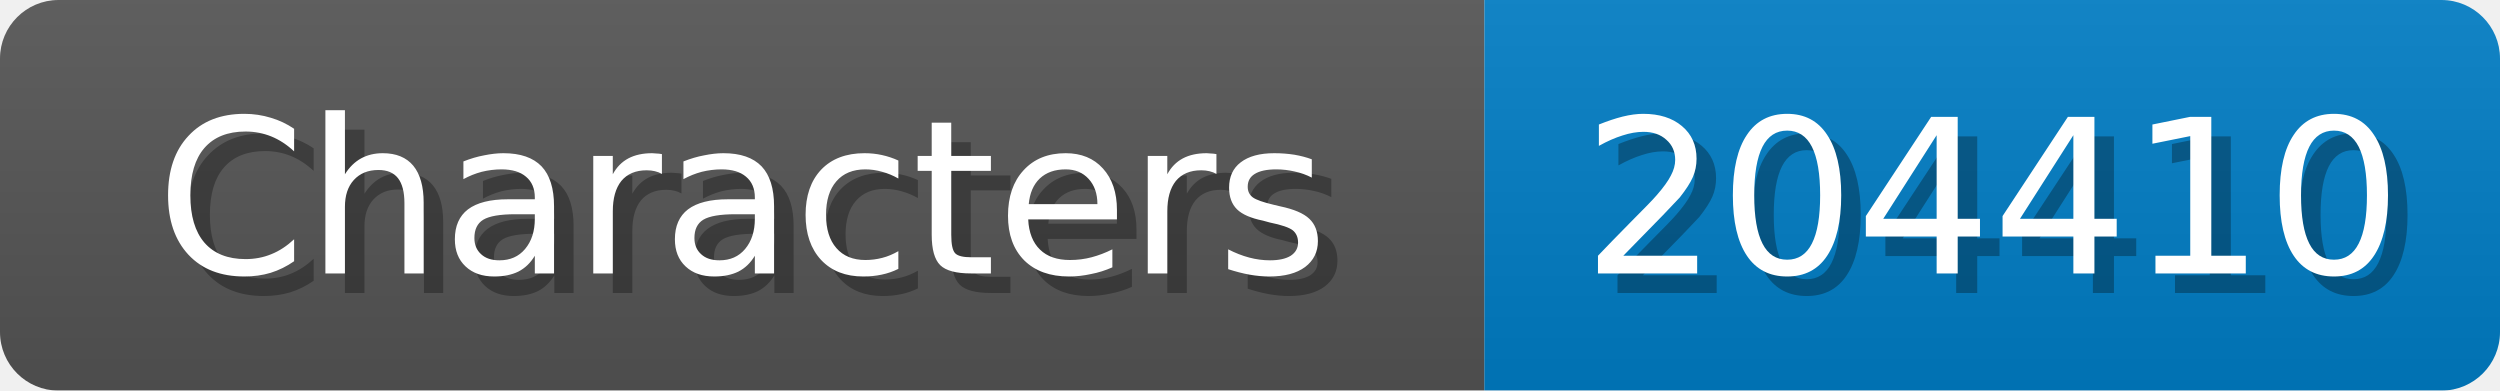
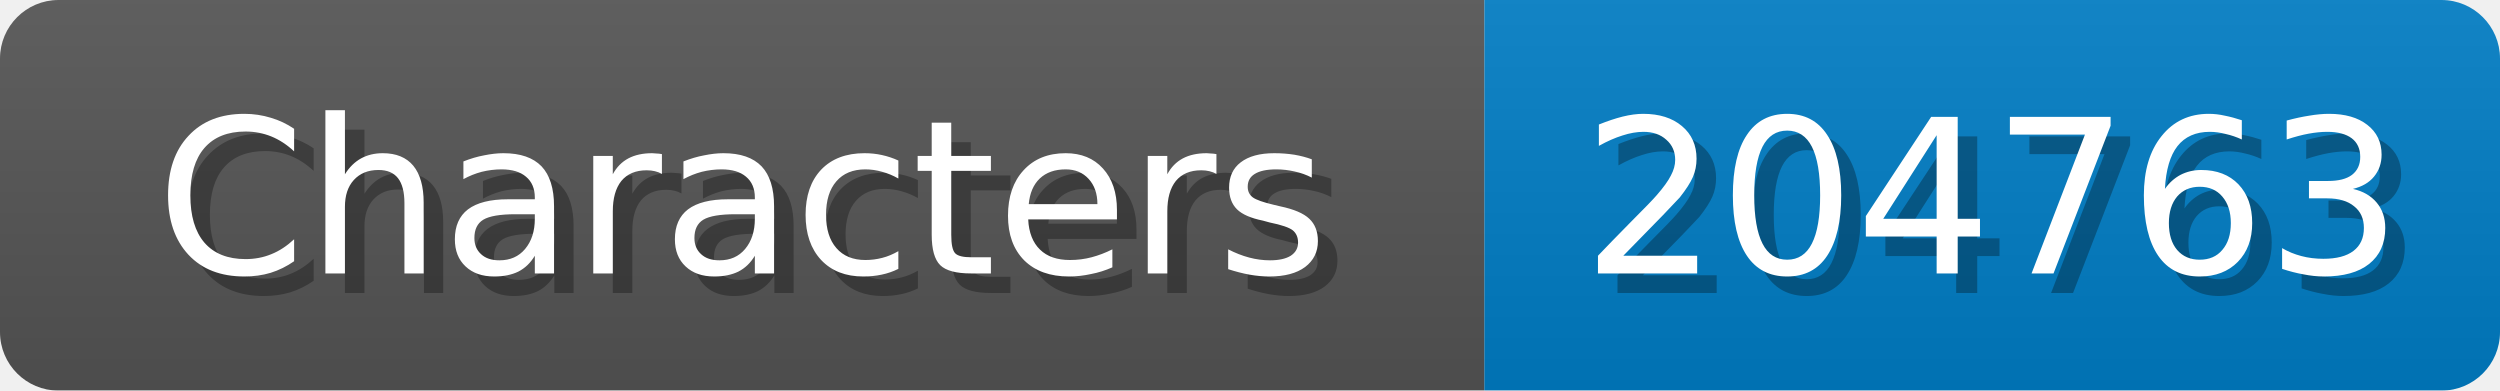
<svg xmlns="http://www.w3.org/2000/svg" width="128" height="20">
  <linearGradient id="b" x2="0" y2="100%">
    <stop offset="0" stop-color="#bbb" stop-opacity=".1" />
    <stop offset="1" stop-opacity=".1" />
  </linearGradient>
  <mask id="anybadge_1">
    <rect width="128" height="20" rx="3" fill="#fff" />
  </mask>
  <g mask="url(#anybadge_1)">
    <path fill="#555" d="M0 0h76v20H0z" />
    <path fill="#007ec6" d="M76 0h52v20H76z" />
    <path fill="url(#b)" d="M0 0h128v20H0z" />
  </g>
  <g fill="#fff" text-anchor="middle" font-family="DejaVu Sans,Verdana,Geneva,sans-serif" font-size="11">
    <text x="39.0" y="15" fill="#010101" fill-opacity=".3">Characters</text>
    <text x="38.0" y="14">Characters</text>
  </g>
  <g fill="#fff" text-anchor="middle" font-family="DejaVu Sans,Verdana,Geneva,sans-serif" font-size="11">
-     <text x="103.0" y="15" fill="#010101" fill-opacity=".3">204410</text>
-     <text x="102.0" y="14">204410</text>
+     <text x="103.0" y="15" fill="#010101" fill-opacity=".3">204763</text>
+     <text x="102.0" y="14">204763</text>
  </g>
</svg>
